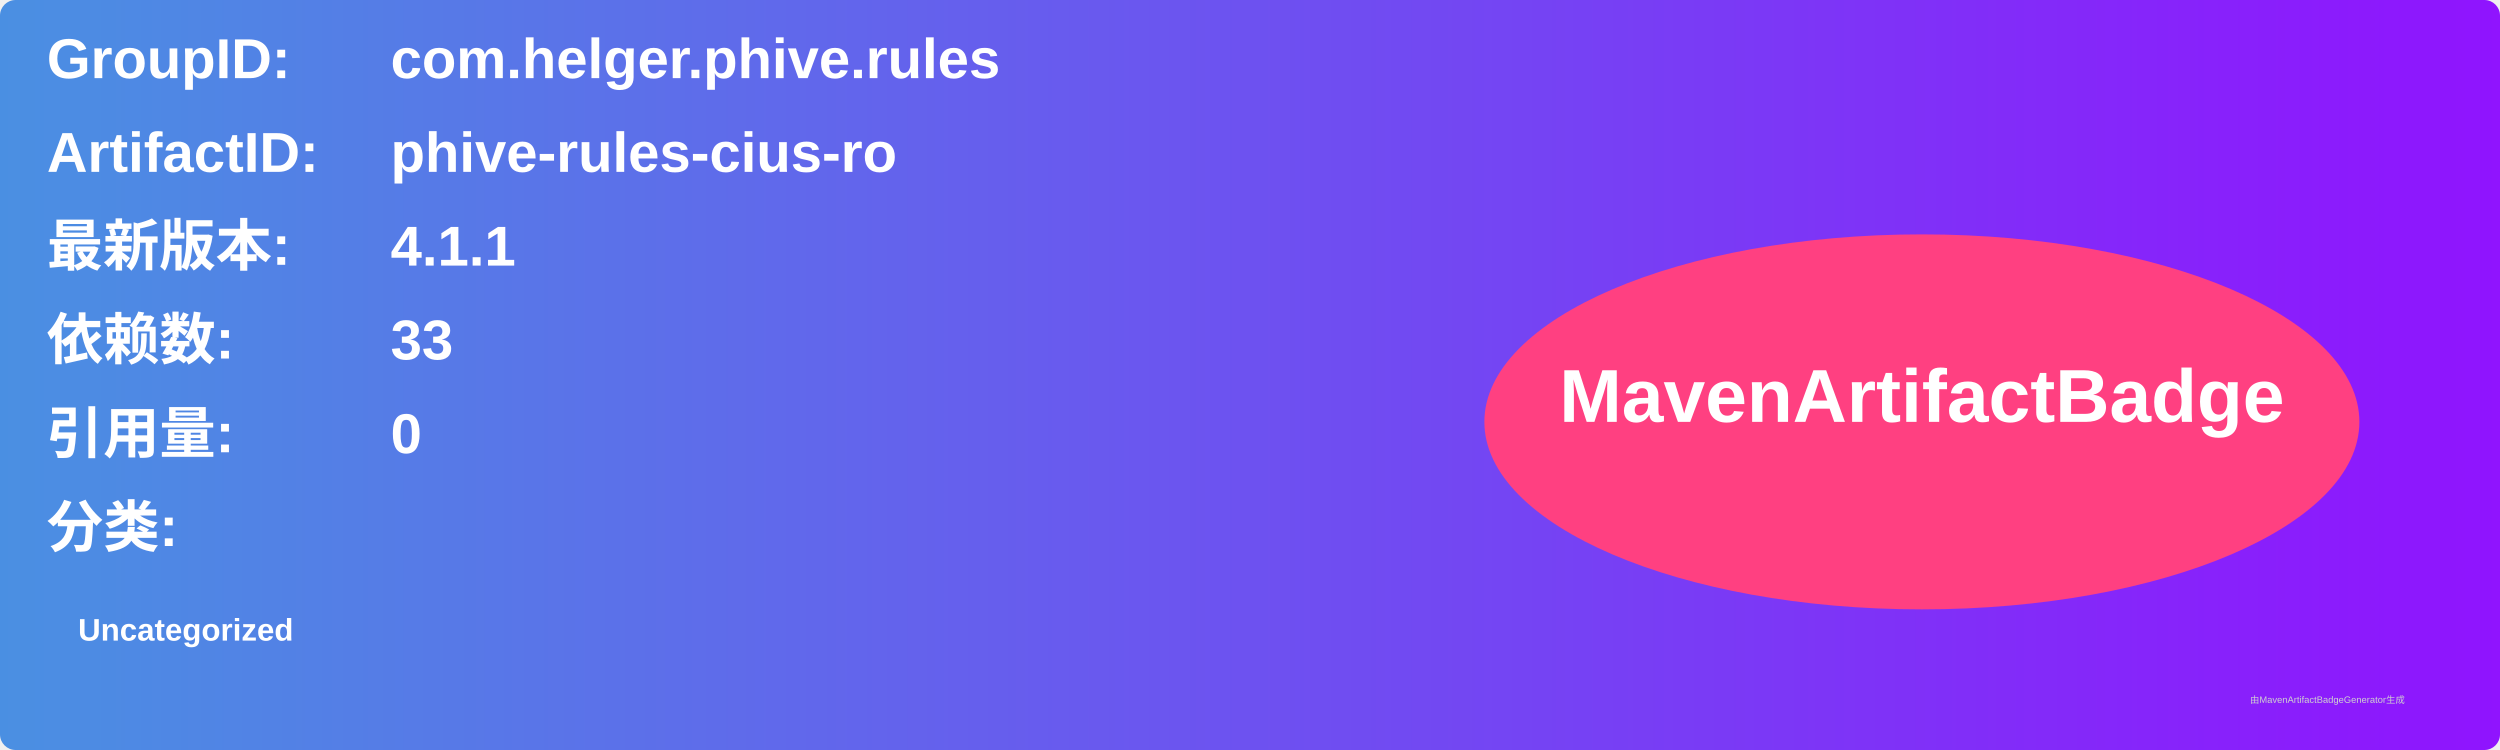
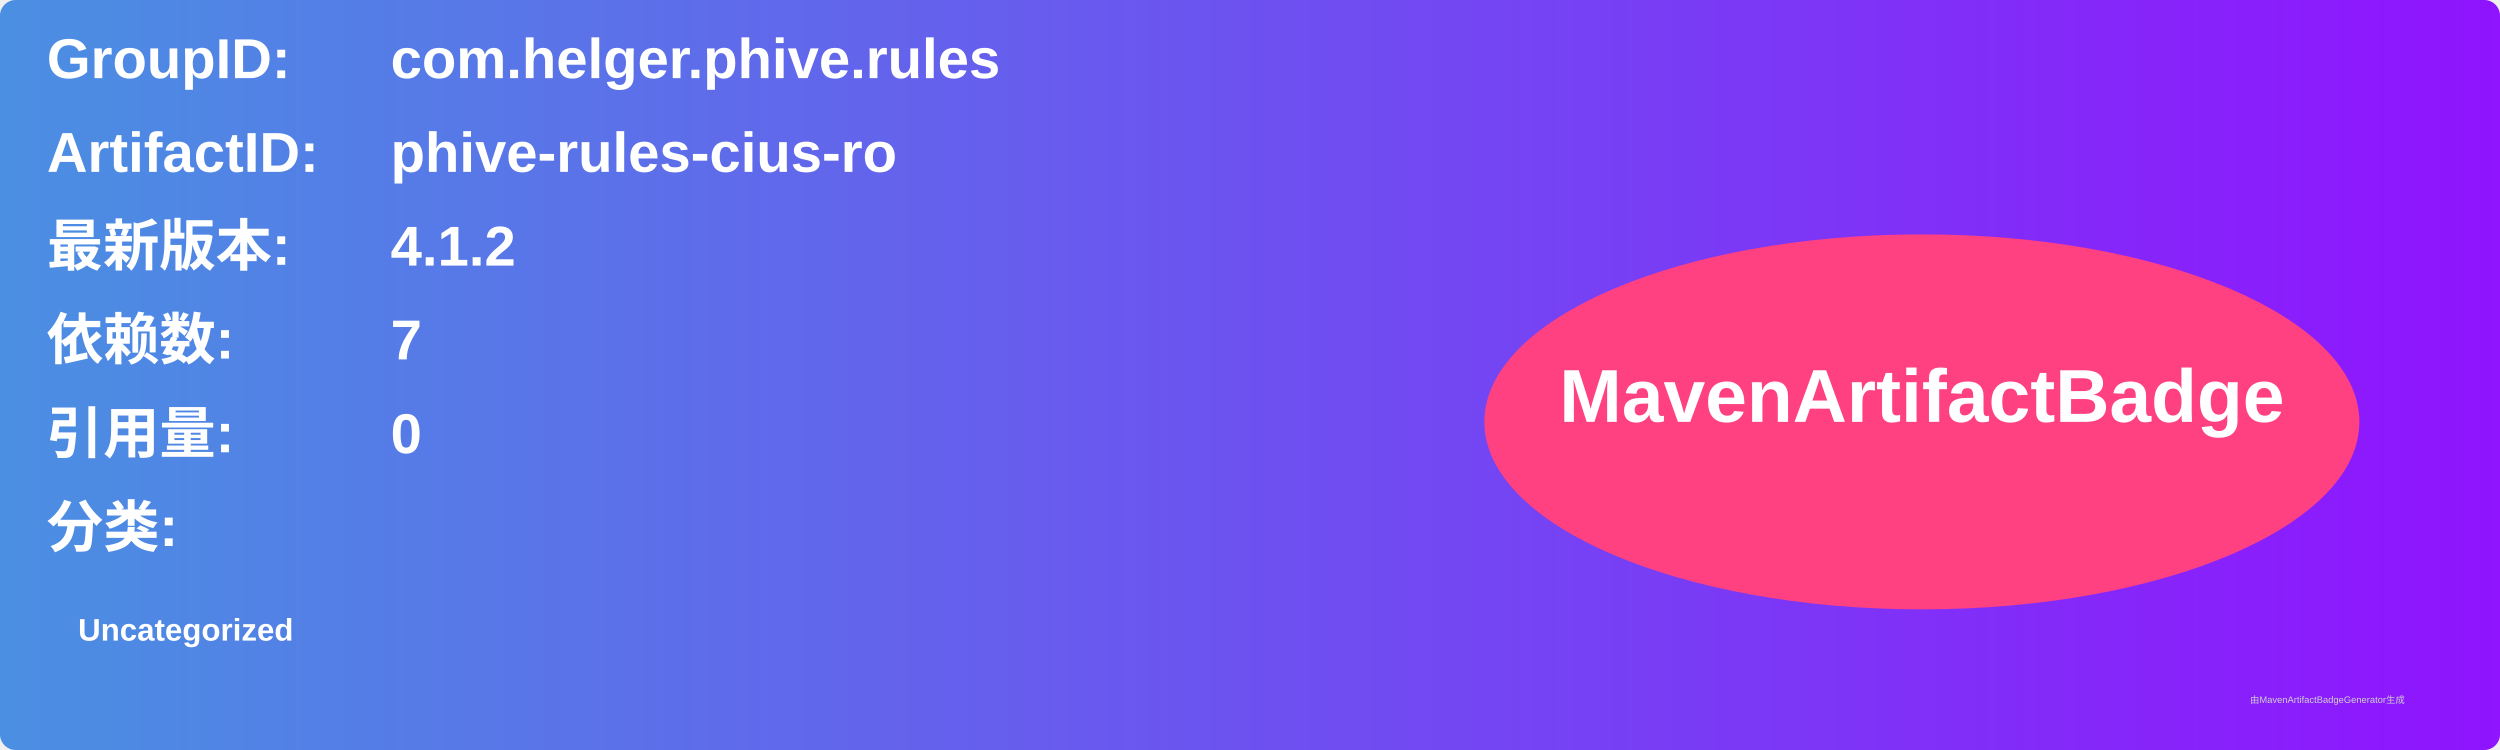
<svg xmlns="http://www.w3.org/2000/svg" width="800" height="240" viewBox="0 0 800 240">
  <linearGradient id="grad" x1="0%" y1="0%" x2="100%" y2="0%">
    <stop offset="0%" stop-color="#4a90e2" />
    <stop offset="100%" stop-color="#9013fe" />
  </linearGradient>
  <rect width="100%" height="100%" rx="5" ry="5" fill="url(#grad)" />
  <g transform="translate(15, 15)">
    <text x="0" y="10" font-family="Arial" font-size="18" fill="white" font-weight="bold" width="260">GroupID:</text>
    <text x="110" y="10" font-family="Arial" font-size="18" fill="white" font-weight="bold" width="460">com.helger.phive.rules</text>
    <text x="0" y="40" font-family="Arial" font-size="18" fill="white" font-weight="bold" width="260">ArtifactID:</text>
    <text x="110" y="40" font-family="Arial" font-size="18" fill="white" font-weight="bold" width="460">phive-rules-cius-ro</text>
    <text x="0" y="70" font-family="Arial" font-size="18" fill="white" font-weight="bold">最新版本:</text>
    <text x="110" y="70" font-family="Arial" font-size="18" fill="white" font-weight="bold">
-       <tspan font-weight="bold">4.1.1</tspan>
+       <tspan font-weight="bold">4.1.2</tspan>
    </text>
    <text x="0" y="100" font-family="Arial" font-size="18" fill="white" font-weight="bold">依赖数: </text>
    <text x="110" y="100" font-family="Arial" font-size="18" fill="white">
-       <tspan font-weight="bold">33</tspan>
+       <tspan font-weight="bold">7</tspan>
    </text>
    <text x="0" y="130" font-family="Arial" font-size="18" fill="white" font-weight="bold">引用量: </text>
    <text x="110" y="130" font-family="Arial" font-size="18" fill="white">
      <tspan font-weight="bold">0</tspan>
    </text>
    <text x="0" y="160" font-family="Arial" font-size="18" fill="white" font-weight="bold">分类:</text>
    <text x="10" y="190" font-family="Arial" font-size="10" fill="white">
      <tspan font-weight="bold">Uncategorized</tspan>
    </text>
    <ellipse cx="600" cy="120" rx="140" ry="60" fill="#ff4081" />
    <text x="600" y="120" text-anchor="middle" font-family="Arial" font-size="24" fill="white" font-weight="bold">MavenArtifactBadge</text>
  </g>
  <text x="720" y="225" font-family="Arial" font-size="3" fill="#d0d0d0">由MavenArtifactBadgeGenerator生成</text>
</svg>
